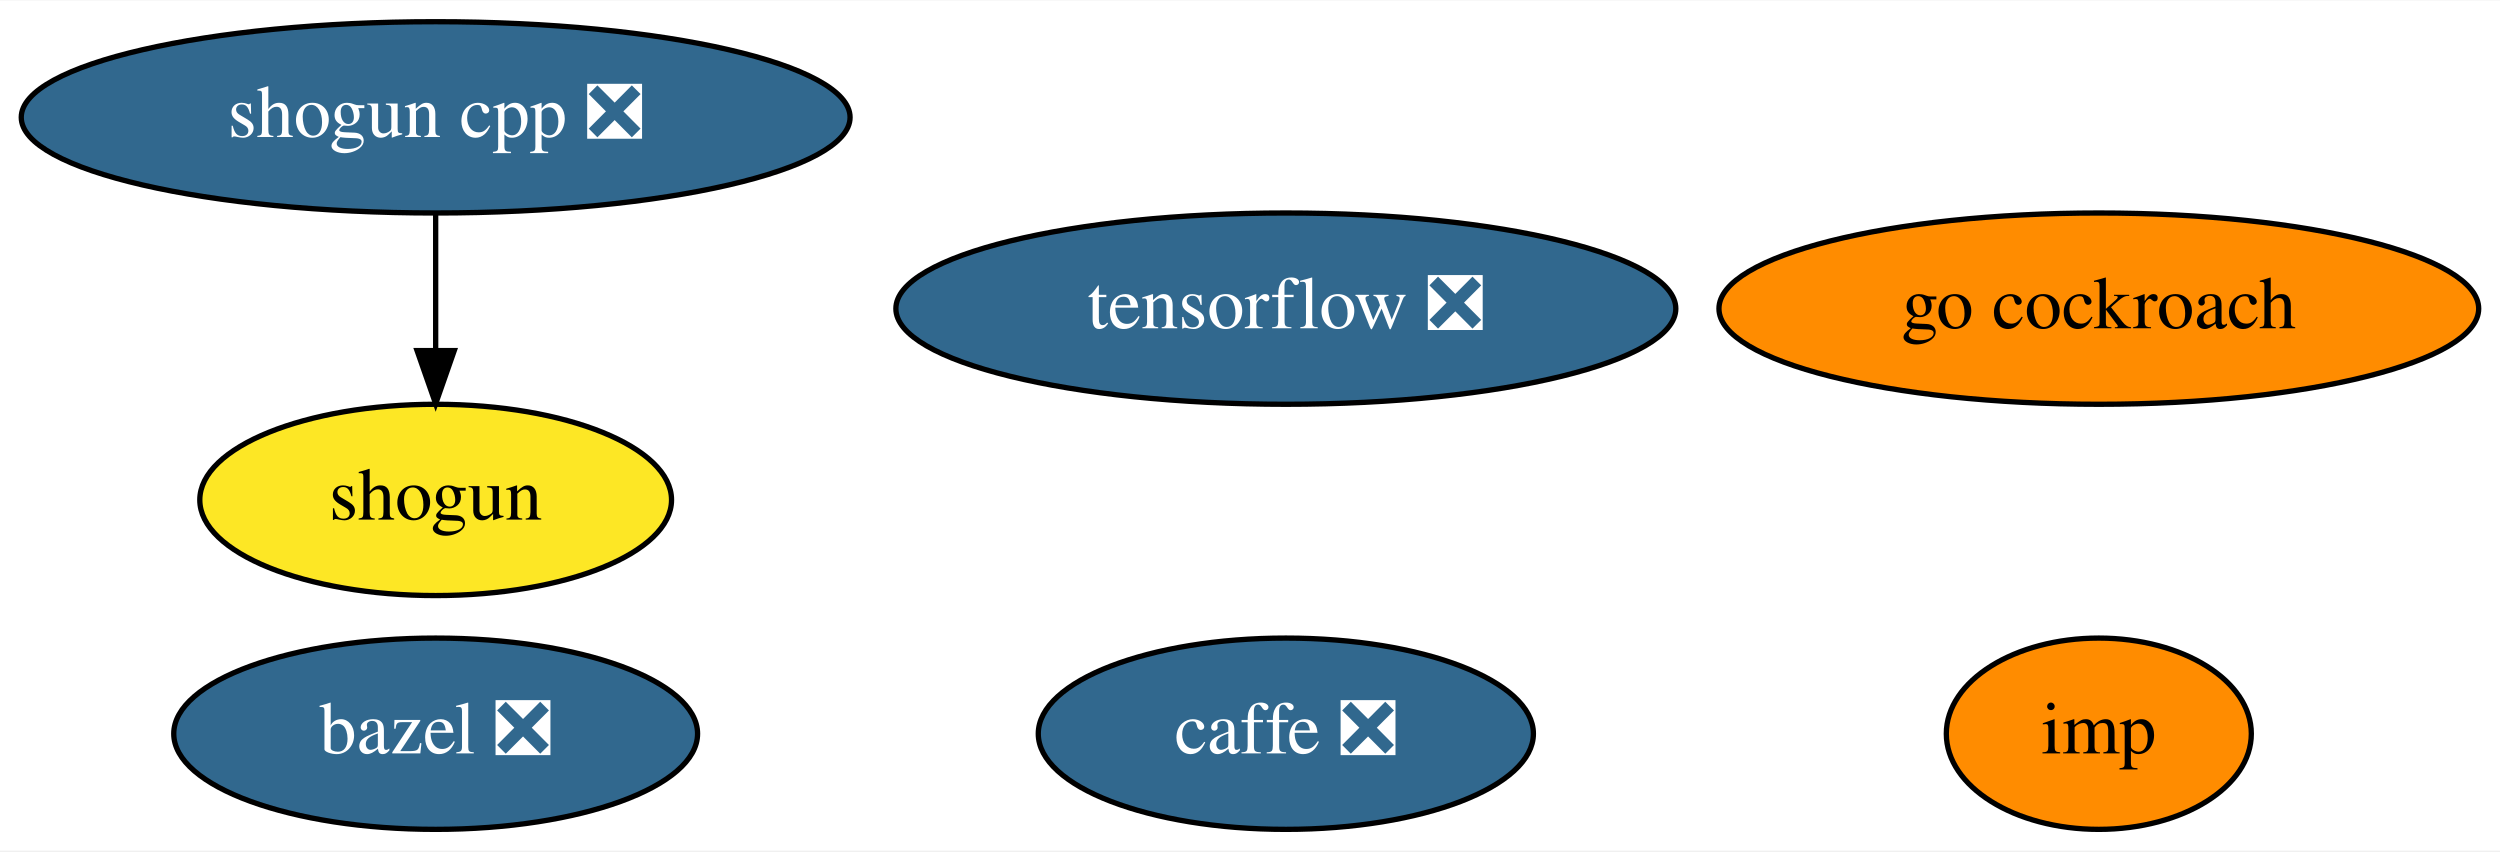
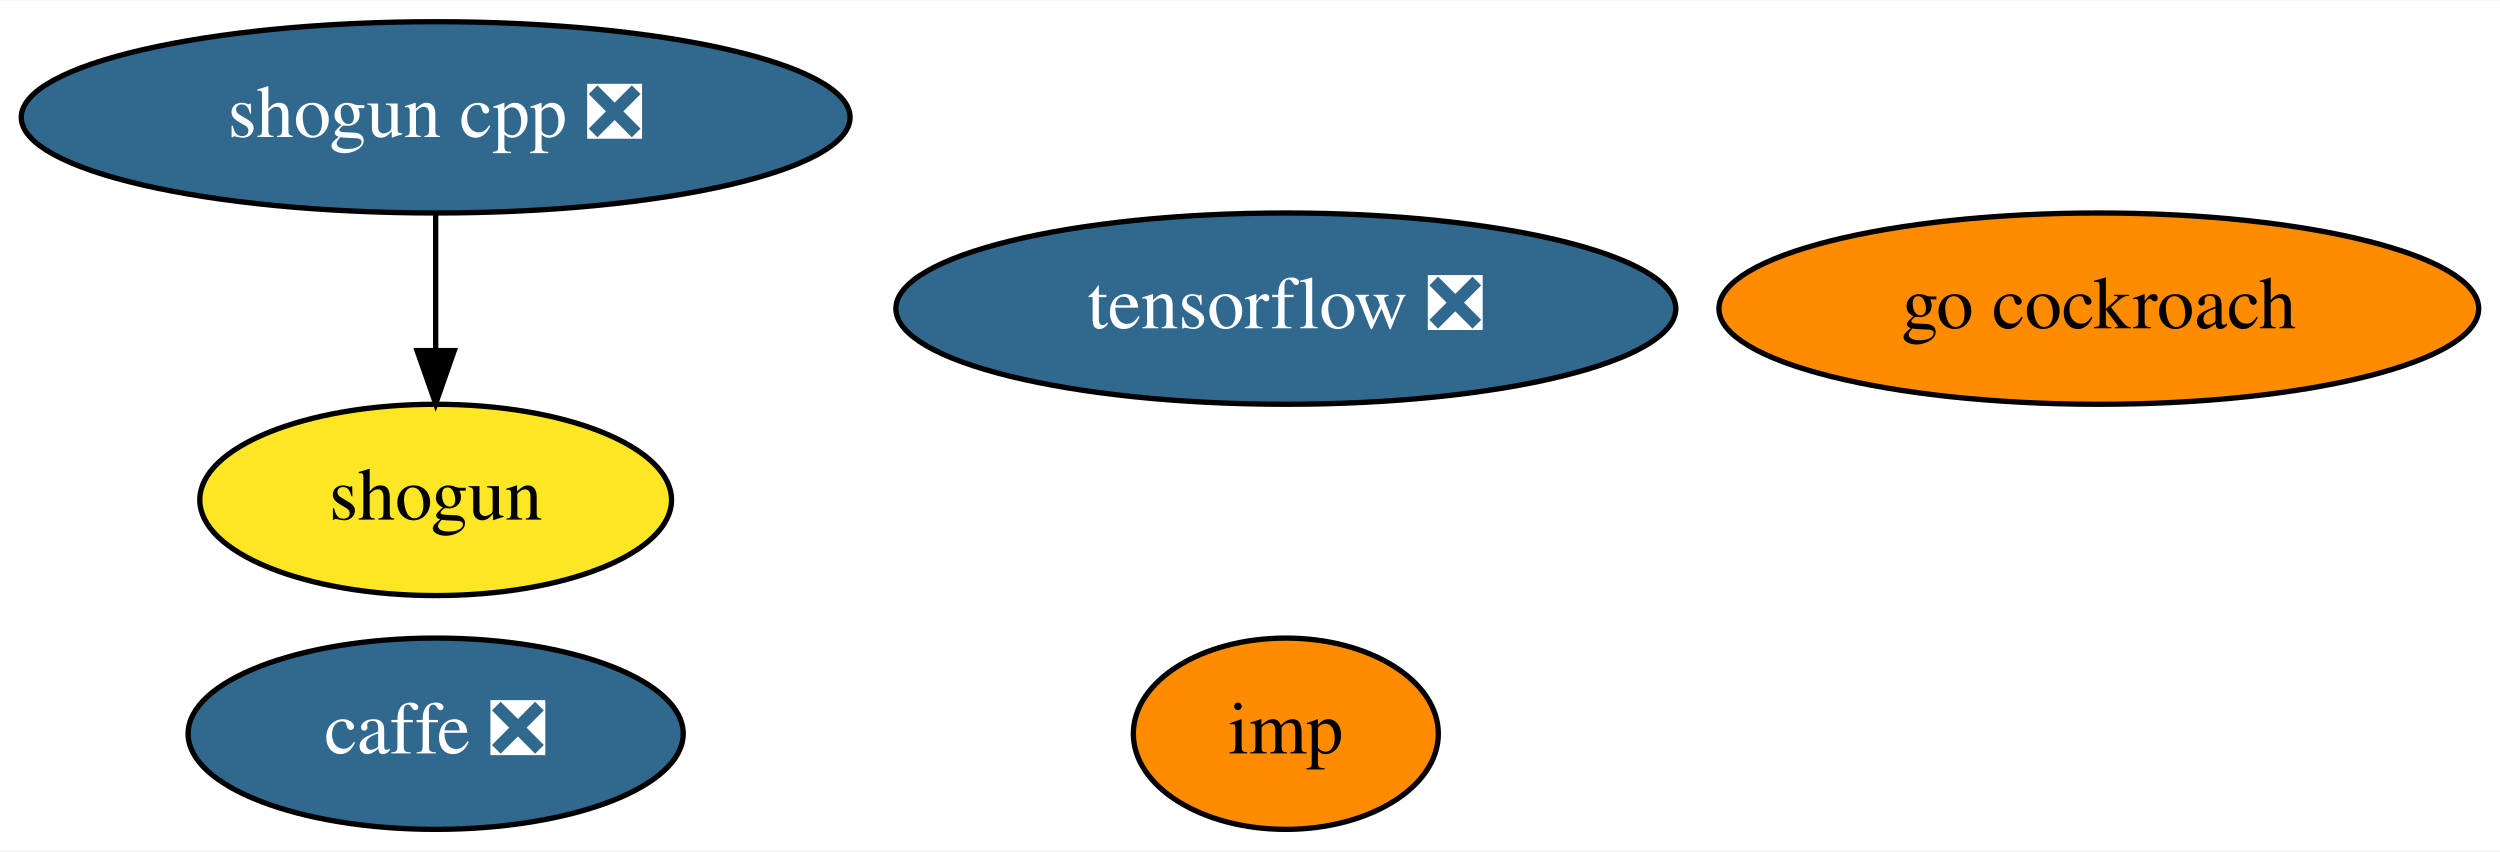
<svg xmlns="http://www.w3.org/2000/svg" xmlns:xlink="http://www.w3.org/1999/xlink" width="470pt" height="160pt" viewBox="0.00 0.00 470.49 160.00">
  <g id="graph0" class="graph" transform="scale(1 1) rotate(0) translate(4 156)">
    <polygon fill="white" stroke="transparent" points="-4,4 -4,-156 466.49,-156 466.49,4 -4,4" />
    <g id="node1" class="node">
      <g id="a_node1">
-         <a xlink:href="https://github.com/conda-forge/bazel-feedstock/pull/79" xlink:title="bazel ❎">
-           <ellipse fill="#31688e" stroke="black" cx="77.99" cy="-18" rx="49.29" ry="18" />
-           <text text-anchor="middle" x="77.99" y="-14.3" font-family="Times,serif" font-size="14.00" fill="white">bazel ❎</text>
+         <a xlink:href="https://github.com/conda-forge/caffe-feedstock/pull/73" xlink:title="caffe ❎">
+           <ellipse fill="#31688e" stroke="black" cx="77.99" cy="-18" rx="46.59" ry="18" />
+           <text text-anchor="middle" x="77.99" y="-14.3" font-family="Times,serif" font-size="14.00" fill="white">caffe ❎</text>
        </a>
      </g>
    </g>
    <g id="node2" class="node">
      <g id="a_node2">
-         <a xlink:href="https://github.com/conda-forge/caffe-feedstock/pull/73" xlink:title="caffe ❎">
-           <ellipse fill="#31688e" stroke="black" cx="237.99" cy="-18" rx="46.59" ry="18" />
-           <text text-anchor="middle" x="237.99" y="-14.3" font-family="Times,serif" font-size="14.00" fill="white">caffe ❎</text>
-         </a>
-       </g>
-     </g>
-     <g id="node3" class="node">
-       <g id="a_node3">
        <a xlink:href="https://github.com/conda-forge/shogun-feedstock" xlink:title="shogun">
          <ellipse fill="#fde725" stroke="black" cx="77.99" cy="-62" rx="44.39" ry="18" />
          <text text-anchor="middle" x="77.99" y="-58.3" font-family="Times,serif" font-size="14.00">shogun</text>
        </a>
      </g>
    </g>
-     <g id="node4" class="node">
-       <g id="a_node4">
+     <g id="node3" class="node">
+       <g id="a_node3">
        <a xlink:href="https://github.com/conda-forge/shogun-cpp-feedstock/pull/48" xlink:title="shogun cpp ❎">
          <ellipse fill="#31688e" stroke="black" cx="77.99" cy="-134" rx="77.99" ry="18" />
          <text text-anchor="middle" x="77.99" y="-130.3" font-family="Times,serif" font-size="14.00" fill="white">shogun cpp ❎</text>
        </a>
      </g>
    </g>
    <g id="edge1" class="edge">
      <path fill="none" stroke="black" d="M77.99,-115.7C77.99,-107.98 77.99,-98.71 77.99,-90.11" />
      <polygon fill="black" stroke="black" points="81.49,-90.1 77.99,-80.1 74.49,-90.1 81.49,-90.1" />
    </g>
-     <g id="node5" class="node">
-       <g id="a_node5">
+     <g id="node4" class="node">
+       <g id="a_node4">
        <a xlink:href="https://github.com/conda-forge/tensorflow-feedstock/pull/158" xlink:title="tensorflow ❎">
          <ellipse fill="#31688e" stroke="black" cx="237.99" cy="-98" rx="73.39" ry="18" />
          <text text-anchor="middle" x="237.99" y="-94.3" font-family="Times,serif" font-size="14.00" fill="white">tensorflow ❎</text>
        </a>
      </g>
    </g>
-     <g id="node6" class="node">
-       <g id="a_node6">
+     <g id="node5" class="node">
+       <g id="a_node5">
        <a xlink:href="https://github.com/conda-forge/go-cockroach-feedstock" xlink:title="go cockroach">
          <ellipse fill="#ff8c00" stroke="black" cx="390.99" cy="-98" rx="71.49" ry="18" />
          <text text-anchor="middle" x="390.99" y="-94.3" font-family="Times,serif" font-size="14.00">go cockroach</text>
        </a>
      </g>
    </g>
-     <g id="node7" class="node">
-       <g id="a_node7">
+     <g id="node6" class="node">
+       <g id="a_node6">
        <a xlink:href="https://github.com/conda-forge/imp-feedstock" xlink:title="imp">
-           <ellipse fill="#ff8c00" stroke="black" cx="390.99" cy="-18" rx="28.7" ry="18" />
-           <text text-anchor="middle" x="390.99" y="-14.3" font-family="Times,serif" font-size="14.00">imp</text>
+           <ellipse fill="#ff8c00" stroke="black" cx="237.99" cy="-18" rx="28.7" ry="18" />
+           <text text-anchor="middle" x="237.99" y="-14.3" font-family="Times,serif" font-size="14.00">imp</text>
        </a>
      </g>
    </g>
  </g>
</svg>
